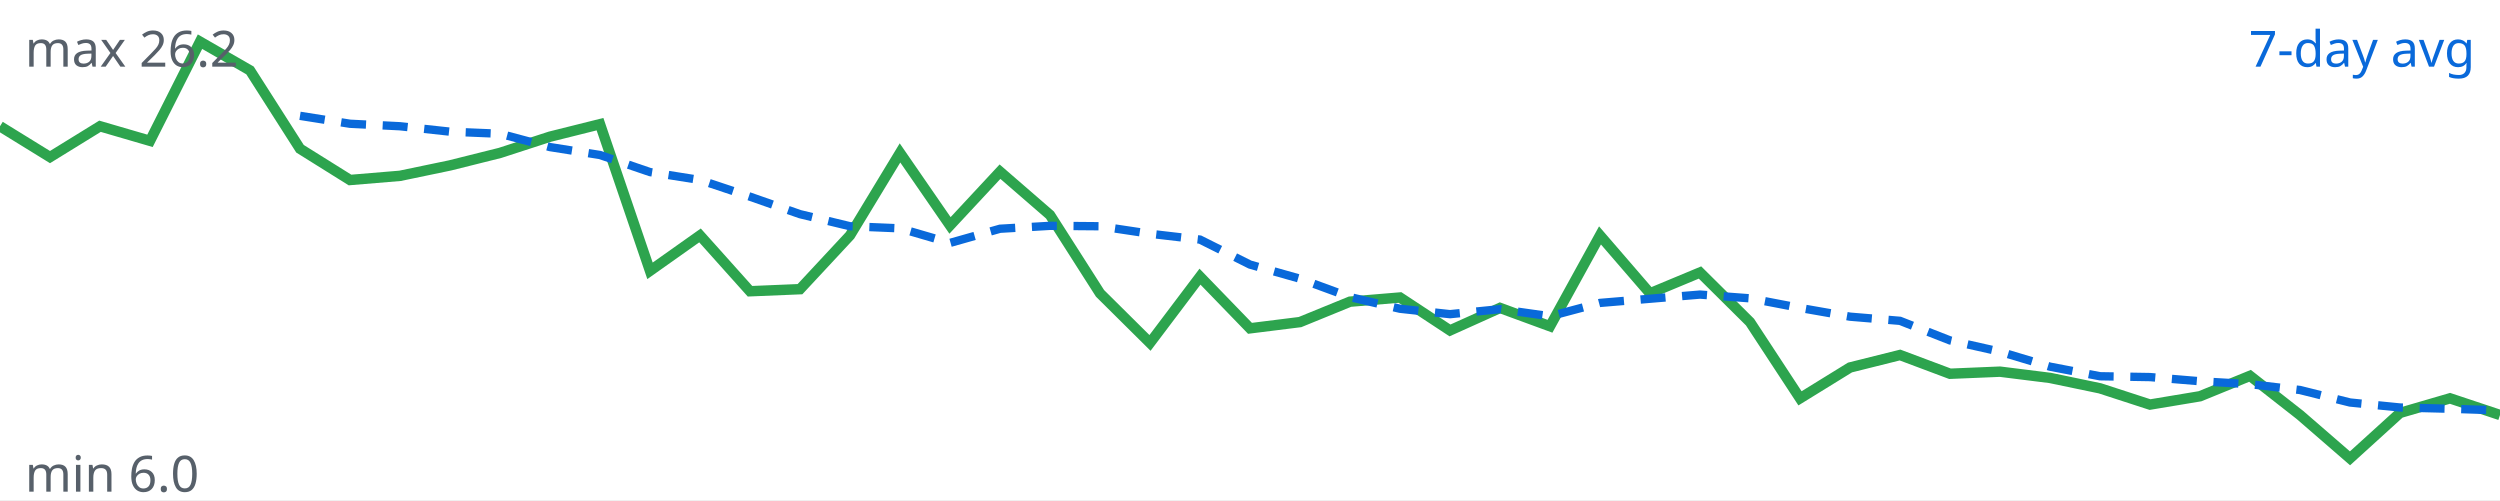
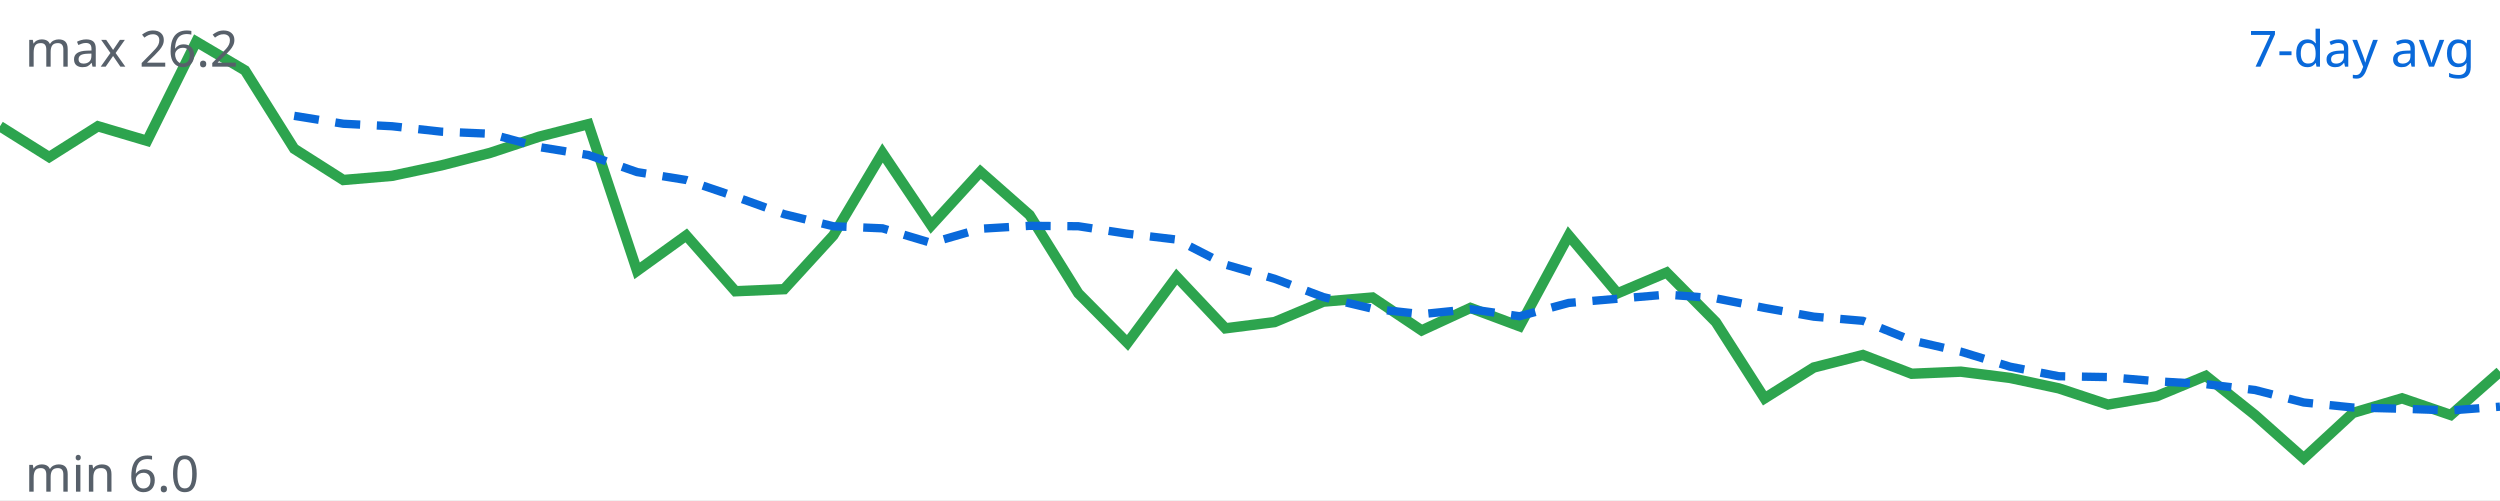
<svg xmlns="http://www.w3.org/2000/svg" viewBox="0 0 600 120" width="600" height="120">
  <rect width="100%" height="100%" fill="#ffffff" />
-   <polyline fill="none" stroke="#2da44e" stroke-width="2.5" points="0.0,30.3 12.0,37.7 24.0,30.3 36.0,33.8 48.0,10.0 60.0,16.9 72.0,35.7 84.0,43.2 96.0,42.2 108.0,39.7 120.0,36.7 132.0,32.8 144.0,29.8 156.0,65.0 168.0,56.5 180.0,69.9 192.0,69.4 204.0,56.5 216.0,36.7 228.0,54.1 240.0,41.2 252.0,51.6 264.0,70.4 276.0,82.3 288.0,66.4 300.0,78.8 312.0,77.3 324.0,72.4 336.0,71.4 348.0,79.3 360.0,73.9 372.0,78.3 384.0,56.5 396.0,70.4 408.0,65.4 420.0,77.3 432.0,95.6 444.0,88.2 456.0,85.2 468.0,89.7 480.0,89.2 492.0,90.7 504.0,93.2 516.0,97.1 528.0,95.1 540.0,90.2 552.0,99.6 564.0,110.0 576.0,99.1 588.0,95.6 600.0,99.6" />
-   <polyline fill="none" stroke="#0969da" stroke-width="2" stroke-dasharray="6 4" points="72.0,27.8 84.0,29.7 96.0,30.3 108.0,31.6 120.0,32.1 132.0,35.3 144.0,37.2 156.0,41.3 168.0,43.2 180.0,47.2 192.0,51.4 204.0,54.3 216.0,54.8 228.0,58.3 240.0,54.9 252.0,54.2 264.0,54.3 276.0,56.1 288.0,57.5 300.0,63.5 312.0,66.9 324.0,71.3 336.0,74.1 348.0,75.4 360.0,74.2 372.0,75.9 384.0,72.7 396.0,71.7 408.0,70.7 420.0,71.6 432.0,73.9 444.0,76.0 456.0,77.0 468.0,81.7 480.0,84.4 492.0,88.0 504.0,90.3 516.0,90.5 528.0,91.5 540.0,92.2 552.0,93.6 564.0,96.6 576.0,97.8 588.0,98.1 600.0,98.5" />
+   <polyline fill="none" stroke="#2da44e" stroke-width="2.5" points="0.0,30.3 11.8,37.7 23.5,30.3 35.3,33.8 47.1,10.0 58.8,16.9 70.6,35.7 82.4,43.2 94.1,42.2 105.9,39.7 117.6,36.7 129.4,32.8 141.2,29.8 152.9,65.0 164.7,56.5 176.5,69.9 188.2,69.4 200.0,56.5 211.8,36.7 223.5,54.1 235.3,41.2 247.1,51.6 258.8,70.4 270.6,82.3 282.4,66.4 294.1,78.8 305.9,77.3 317.6,72.4 329.4,71.4 341.2,79.3 352.9,73.9 364.7,78.3 376.5,56.5 388.2,70.4 400.0,65.4 411.8,77.3 423.5,95.6 435.3,88.2 447.1,85.2 458.8,89.7 470.6,89.2 482.4,90.7 494.1,93.2 505.9,97.1 517.6,95.1 529.4,90.2 541.2,99.6 552.9,110.0 564.7,99.1 576.5,95.6 588.2,99.6 600.0,89.2" />
+   <polyline fill="none" stroke="#0969da" stroke-width="2" stroke-dasharray="6 4" points="70.6,27.8 82.4,29.7 94.1,30.3 105.9,31.6 117.6,32.1 129.4,35.3 141.2,37.2 152.9,41.3 164.7,43.2 176.5,47.2 188.2,51.4 200.0,54.3 211.8,54.8 223.5,58.3 235.3,54.9 247.1,54.2 258.8,54.3 270.6,56.1 282.4,57.5 294.1,63.5 305.9,66.9 317.6,71.3 329.4,74.1 341.2,75.4 352.9,74.2 364.7,75.9 376.5,72.7 388.2,71.7 400.0,70.7 411.8,71.6 423.5,73.9 435.3,76.0 447.1,77.0 458.8,81.7 470.6,84.4 482.4,88.0 494.1,90.3 505.9,90.5 517.6,91.5 529.4,92.2 541.2,93.6 552.9,96.6 564.7,97.8 576.5,98.1 588.2,98.5 600.0,97.6" />
  <text x="594" y="16" text-anchor="end" font-family="sans-serif" font-size="12" fill="#0969da">7-day avg</text>
  <text x="6" y="16" font-family="sans-serif" font-size="12" fill="#57606a">max 26.2</text>
  <text x="6" y="118" font-family="sans-serif" font-size="12" fill="#57606a">min 6.0</text>
</svg>
